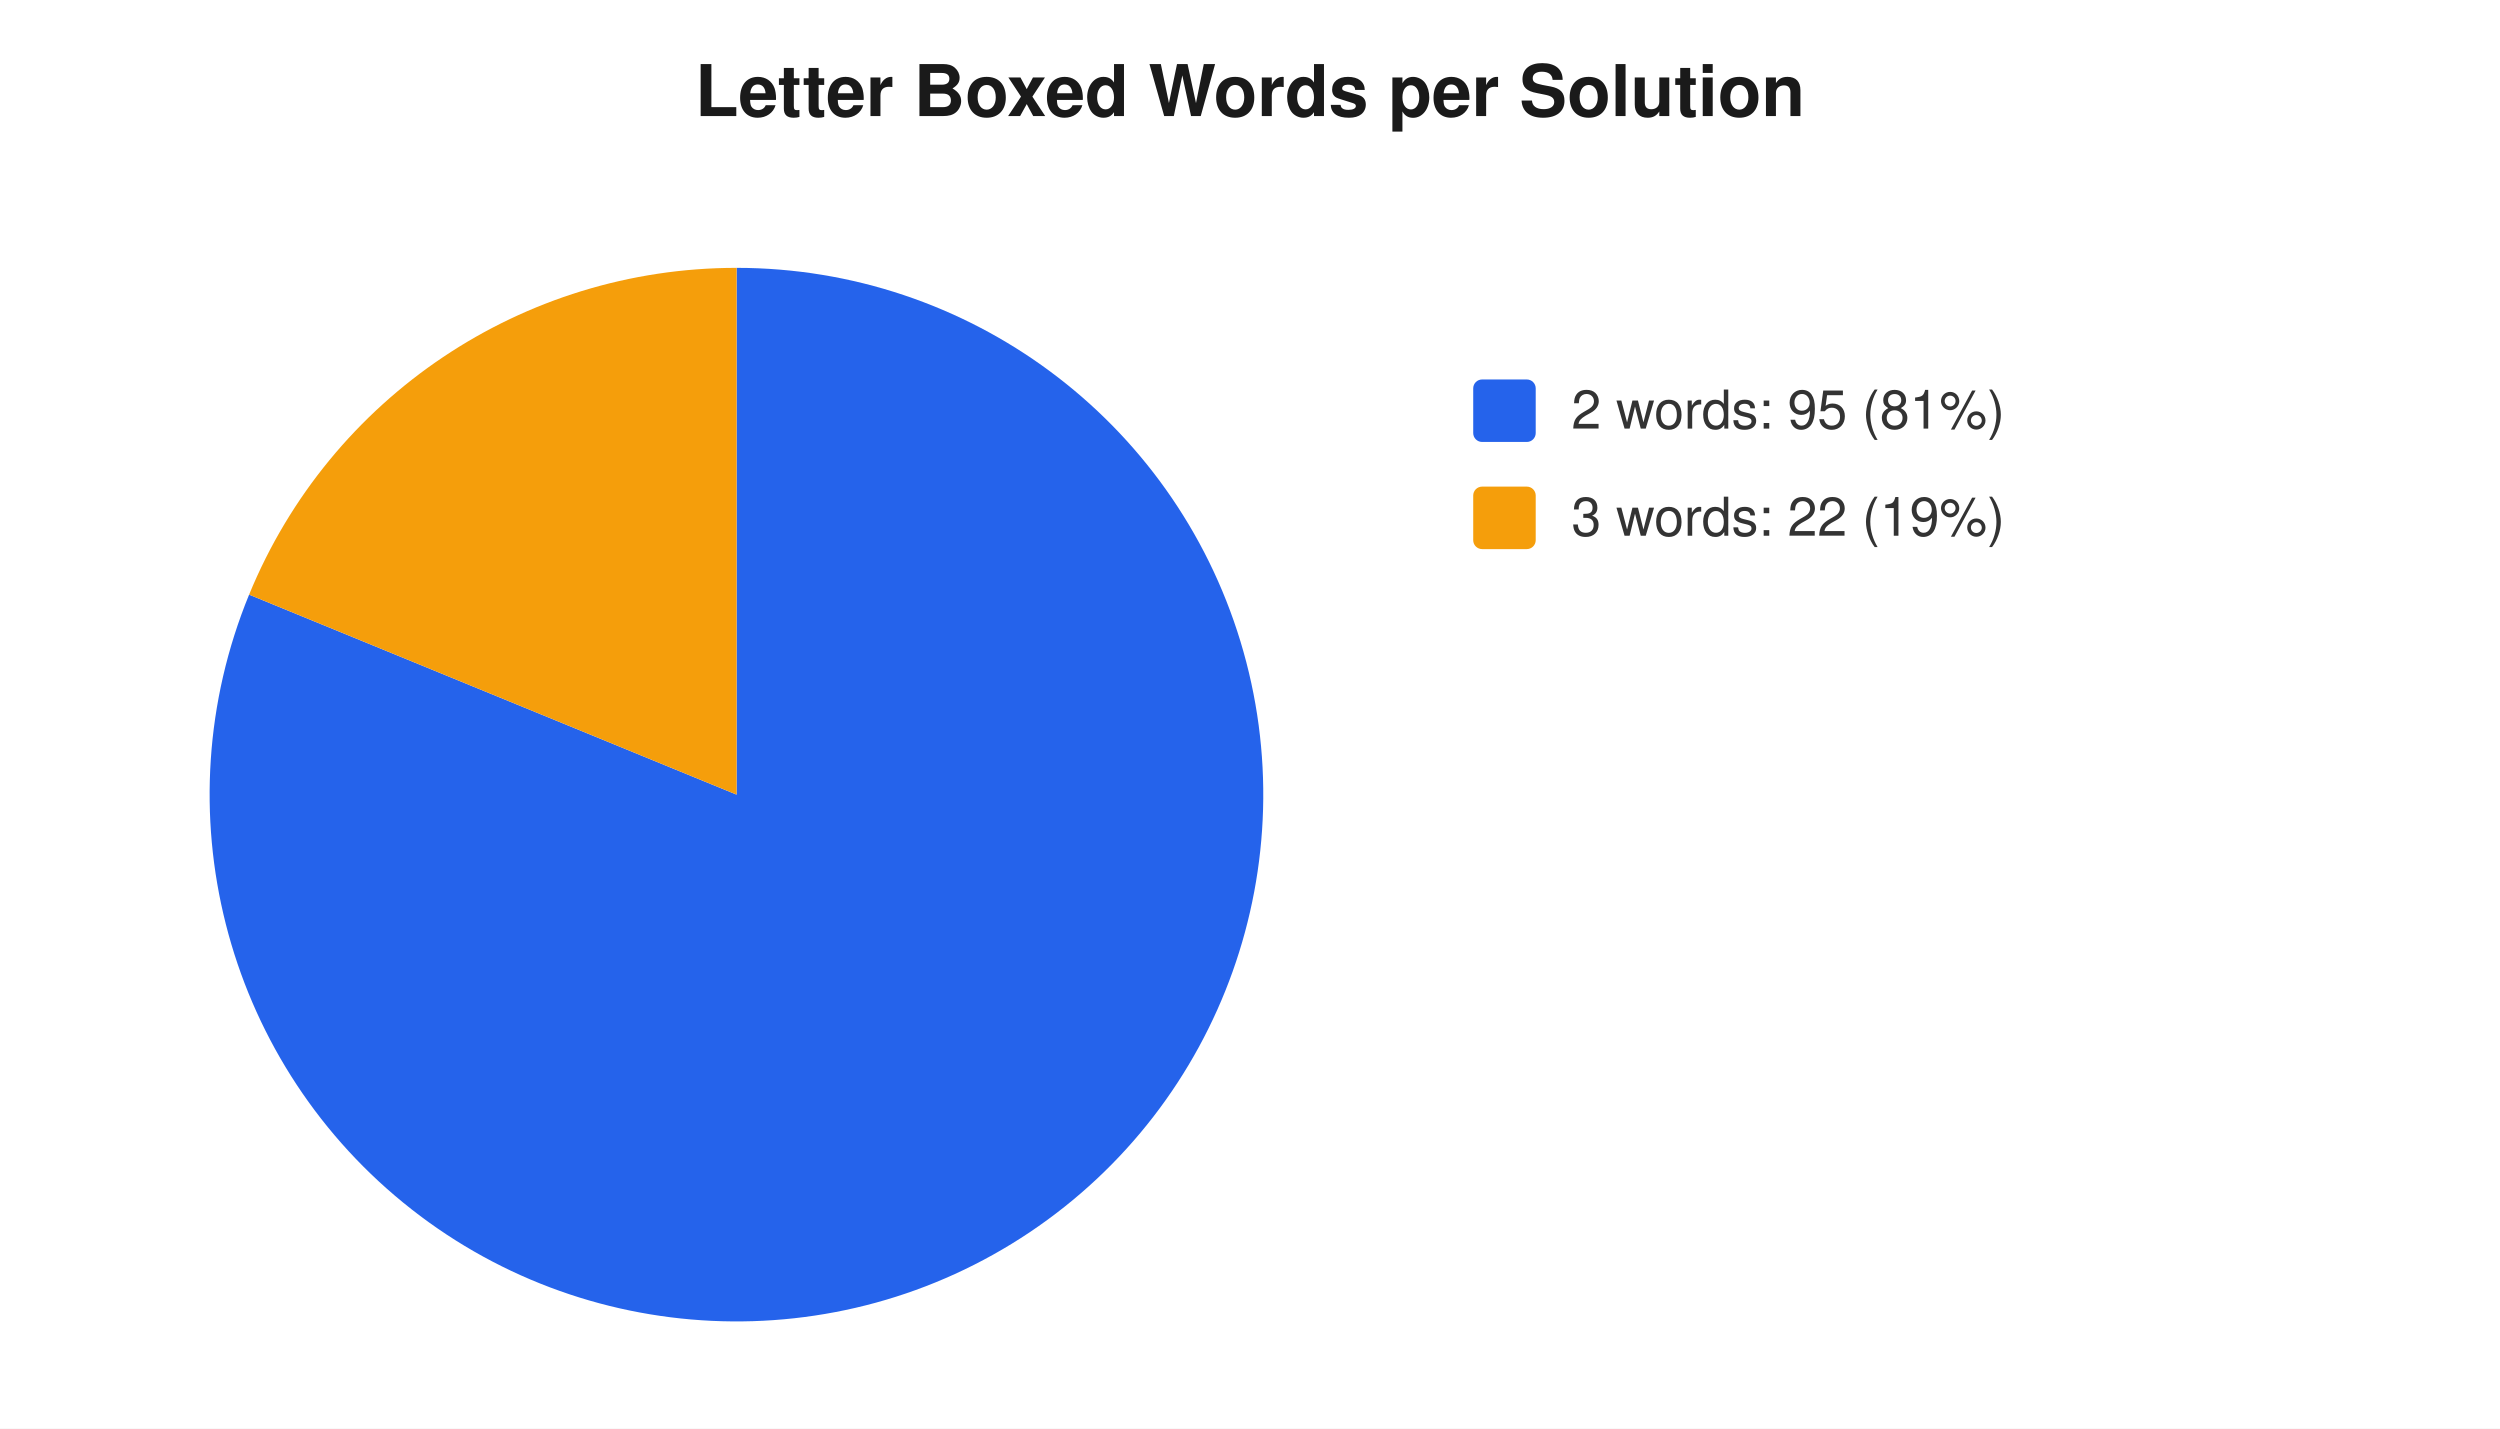
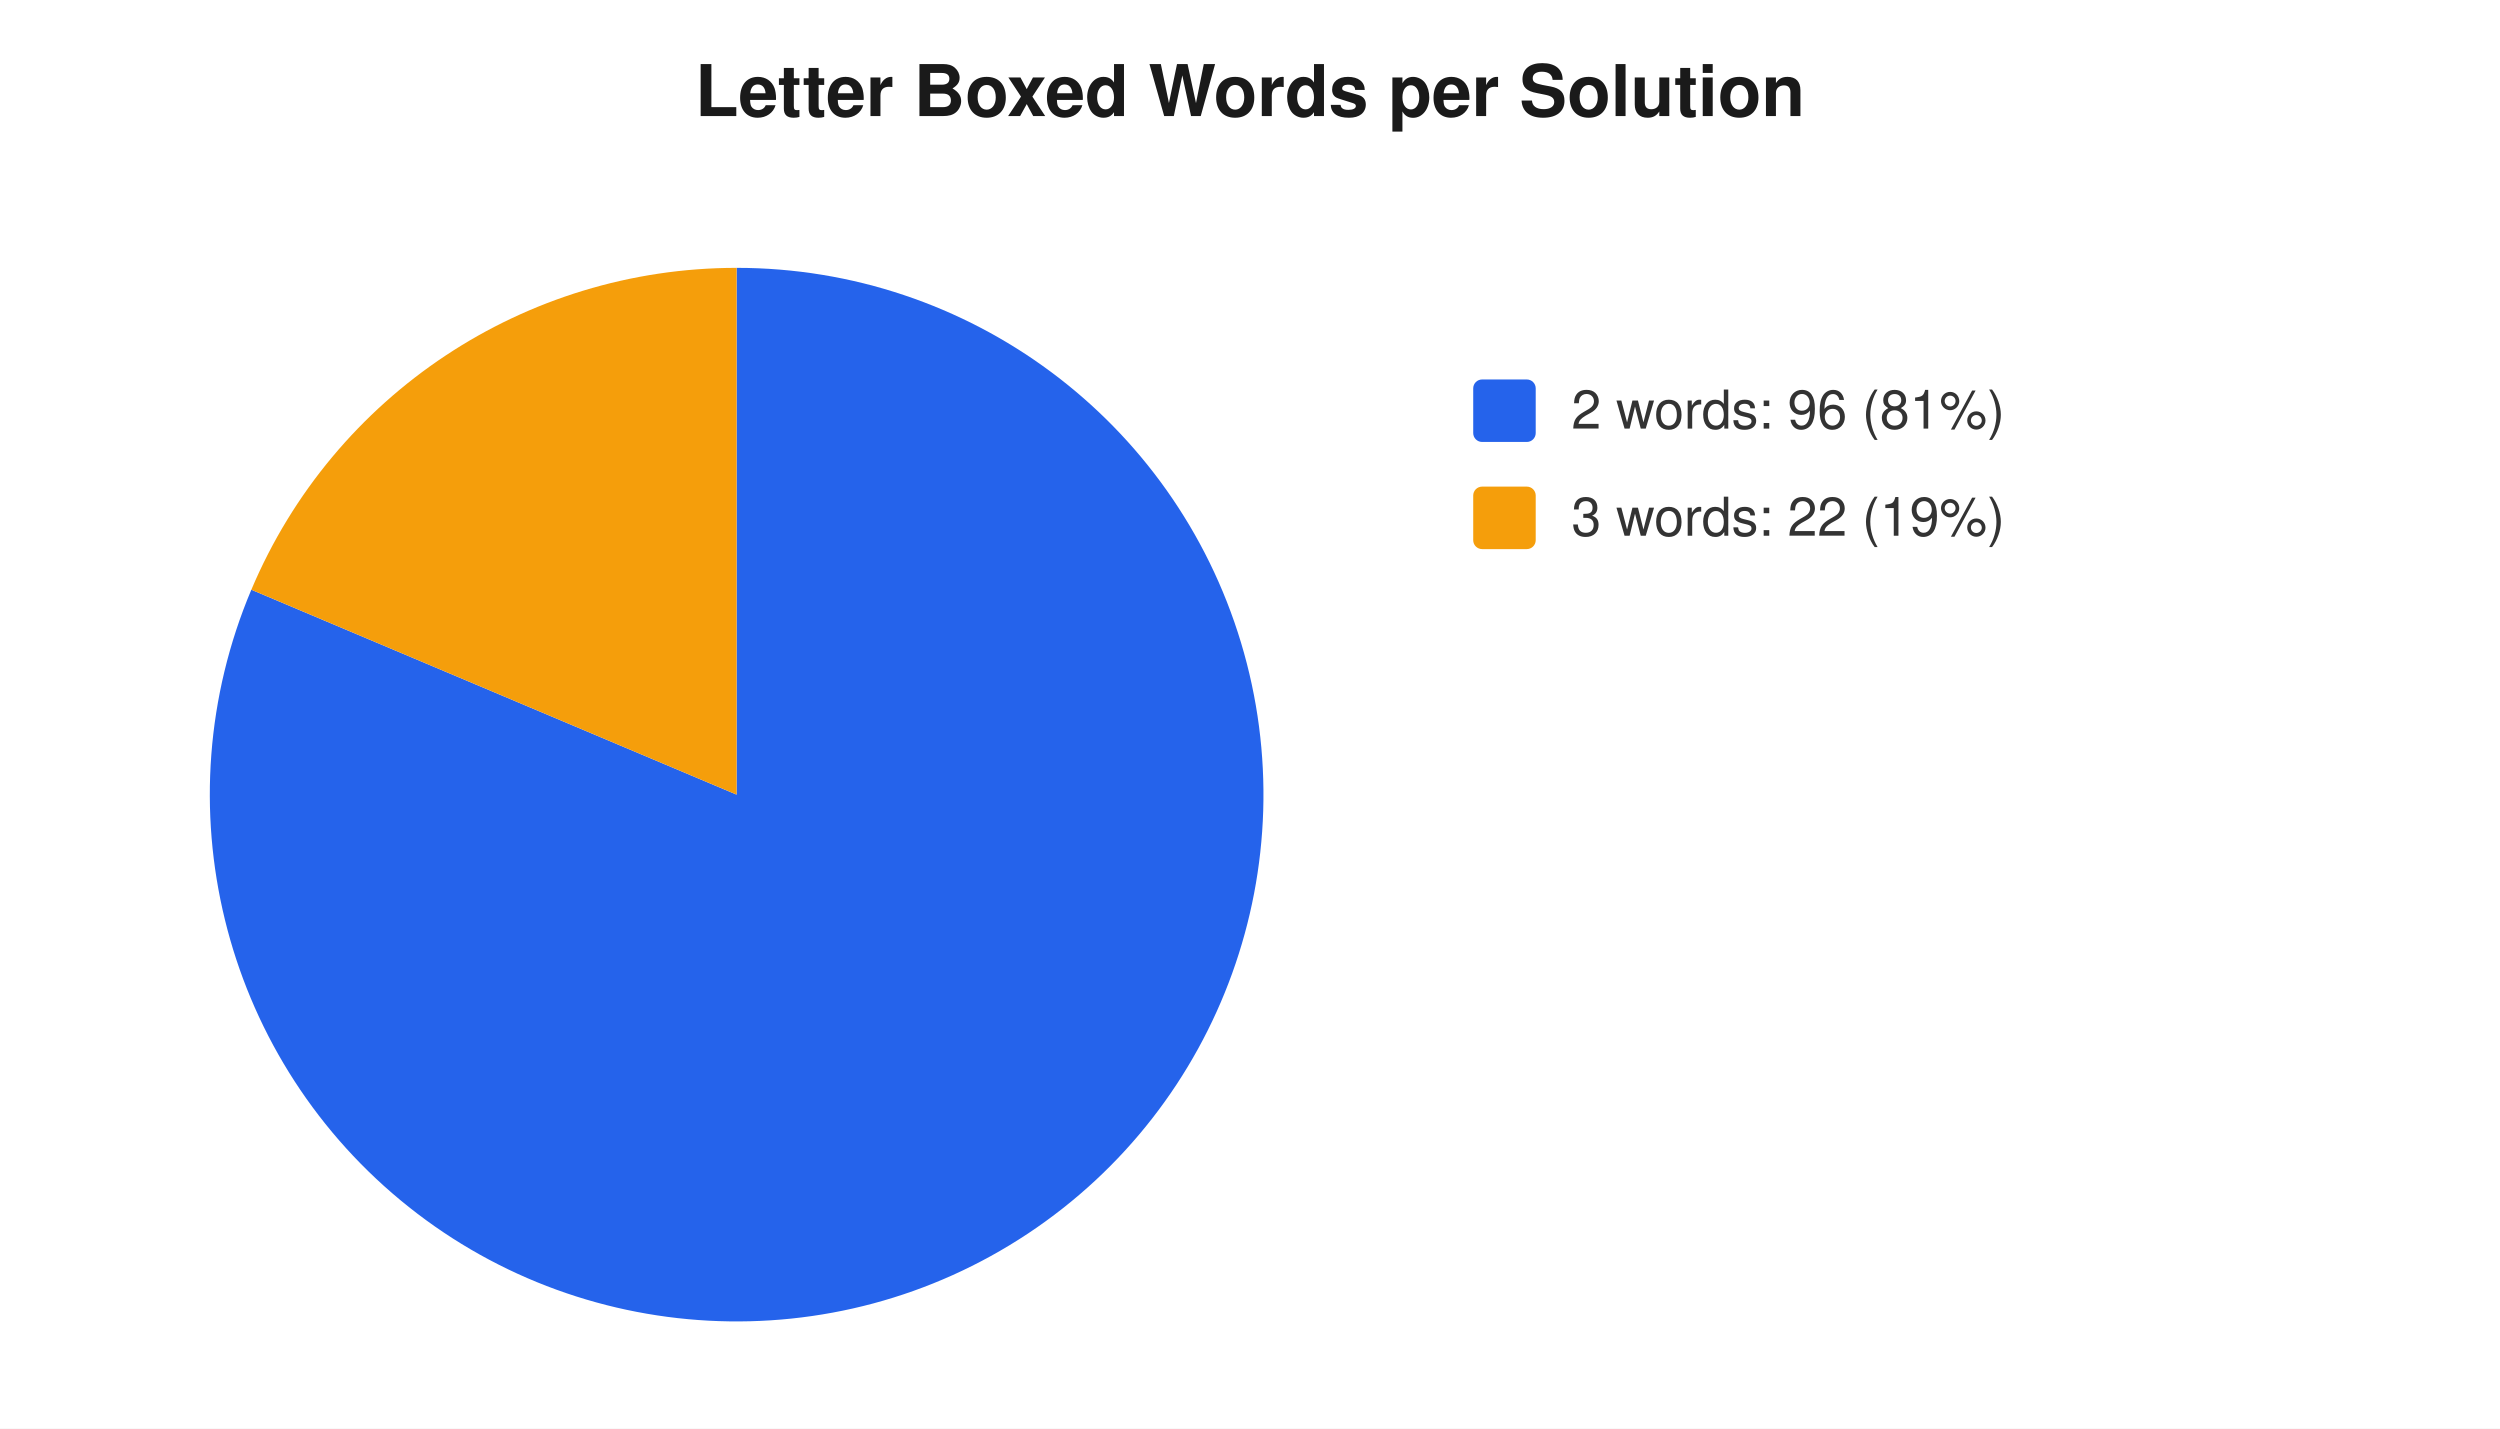
<svg xmlns="http://www.w3.org/2000/svg" width="560" height="320" viewBox="0 0 560 320" font-family="-apple-system,Segoe UI,Helvetica,Arial,sans-serif" font-size="12">
  <rect width="560" height="320" fill="#ffffff" />
  <text x="280" y="26" text-anchor="middle" font-size="16" font-weight="600" fill="#1a1a1a">Letter Boxed Words per Solution</text>
-   <path d="M 165 178 L 165.0 60.0 A 118 118 0 1 1 55.8 133.2 Z" fill="#2563eb" />
-   <path d="M 165 178 L 55.8 133.2 A 118 118 0 0 1 165.0 60.0 Z" fill="#f59e0b" />
+   <path d="M 165 178 L 165.0 60.0 A 118 118 0 1 1 56.3 132.1 Z" fill="#2563eb" />
+   <path d="M 165 178 L 56.3 132.1 A 118 118 0 0 1 165.0 60.0 Z" fill="#f59e0b" />
  <rect x="330" y="85" width="14" height="14" rx="2" fill="#2563eb" />
-   <text x="352" y="96" fill="#333">2 words: 95 (81%)</text>
+   <text x="352" y="96" fill="#333">2 words: 96 (81%)</text>
  <rect x="330" y="109" width="14" height="14" rx="2" fill="#f59e0b" />
  <text x="352" y="120" fill="#333">3 words: 22 (19%)</text>
</svg>
